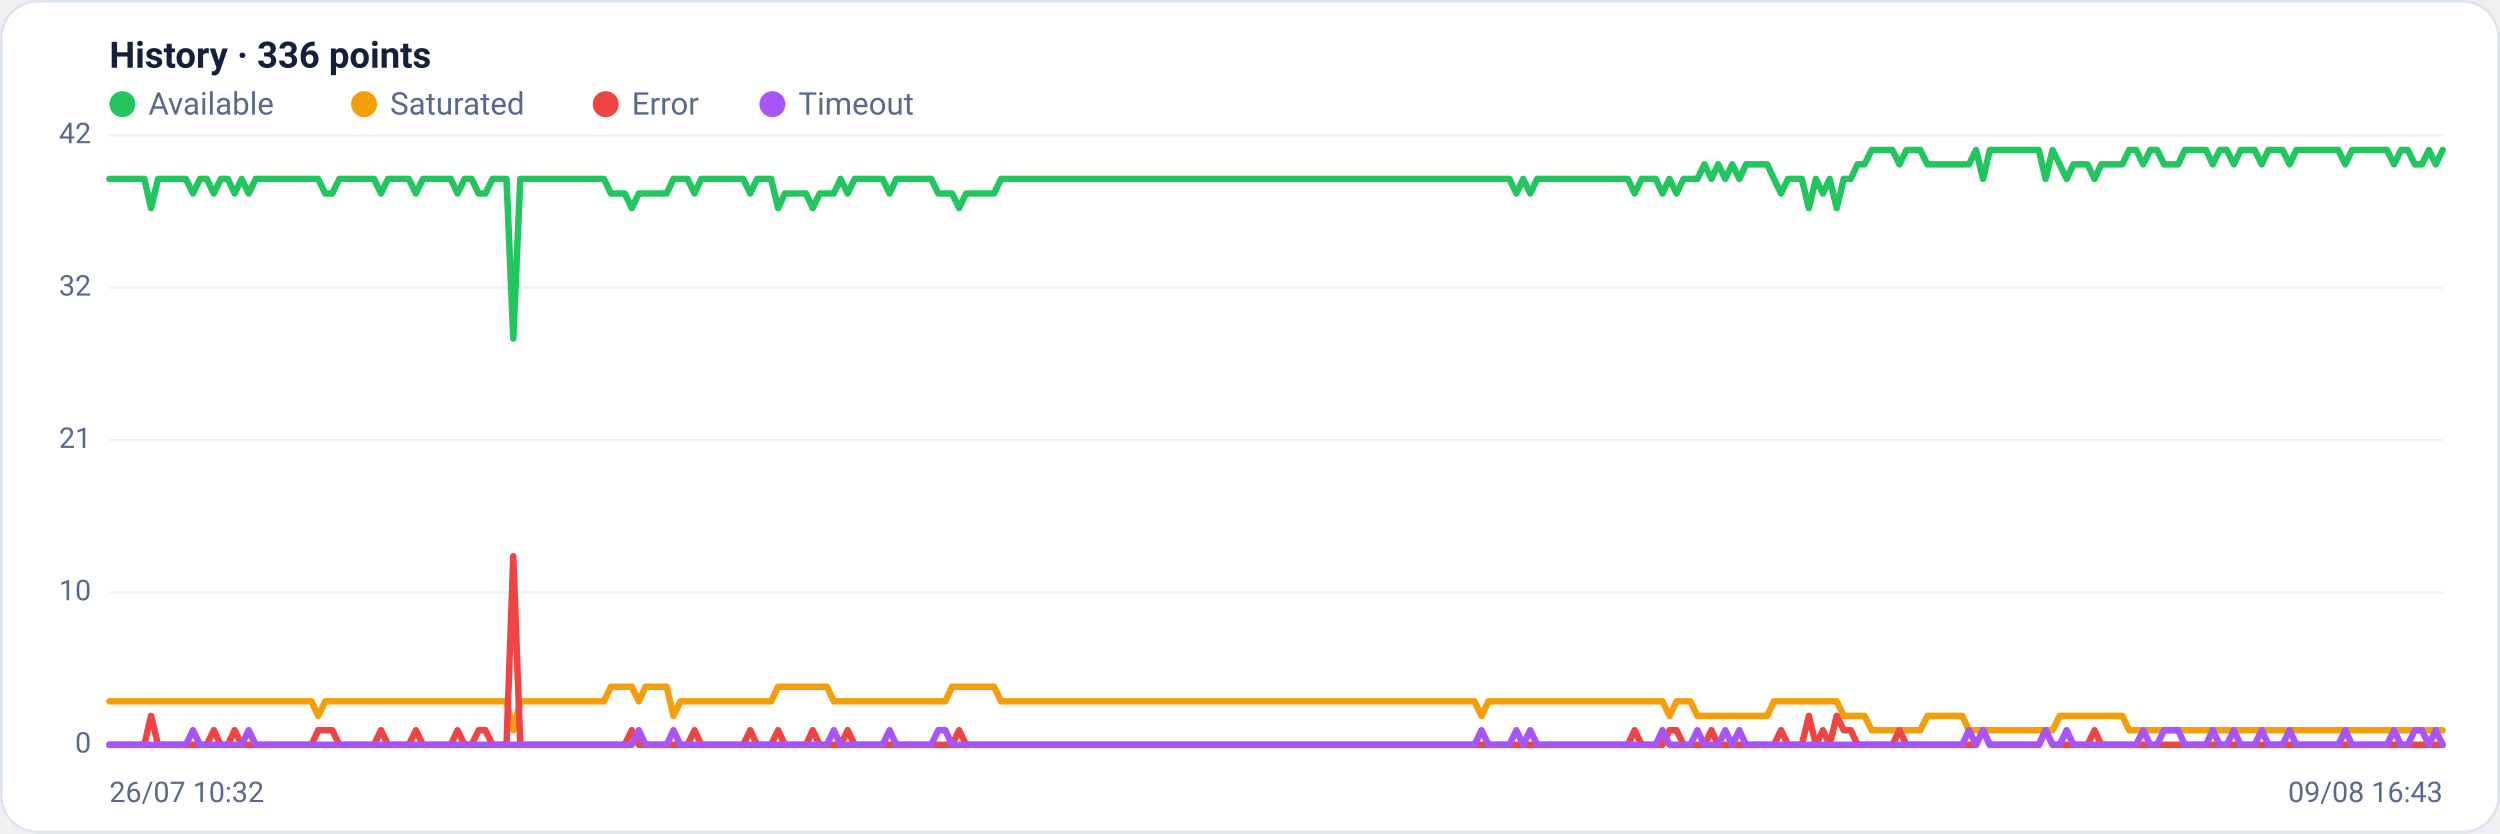
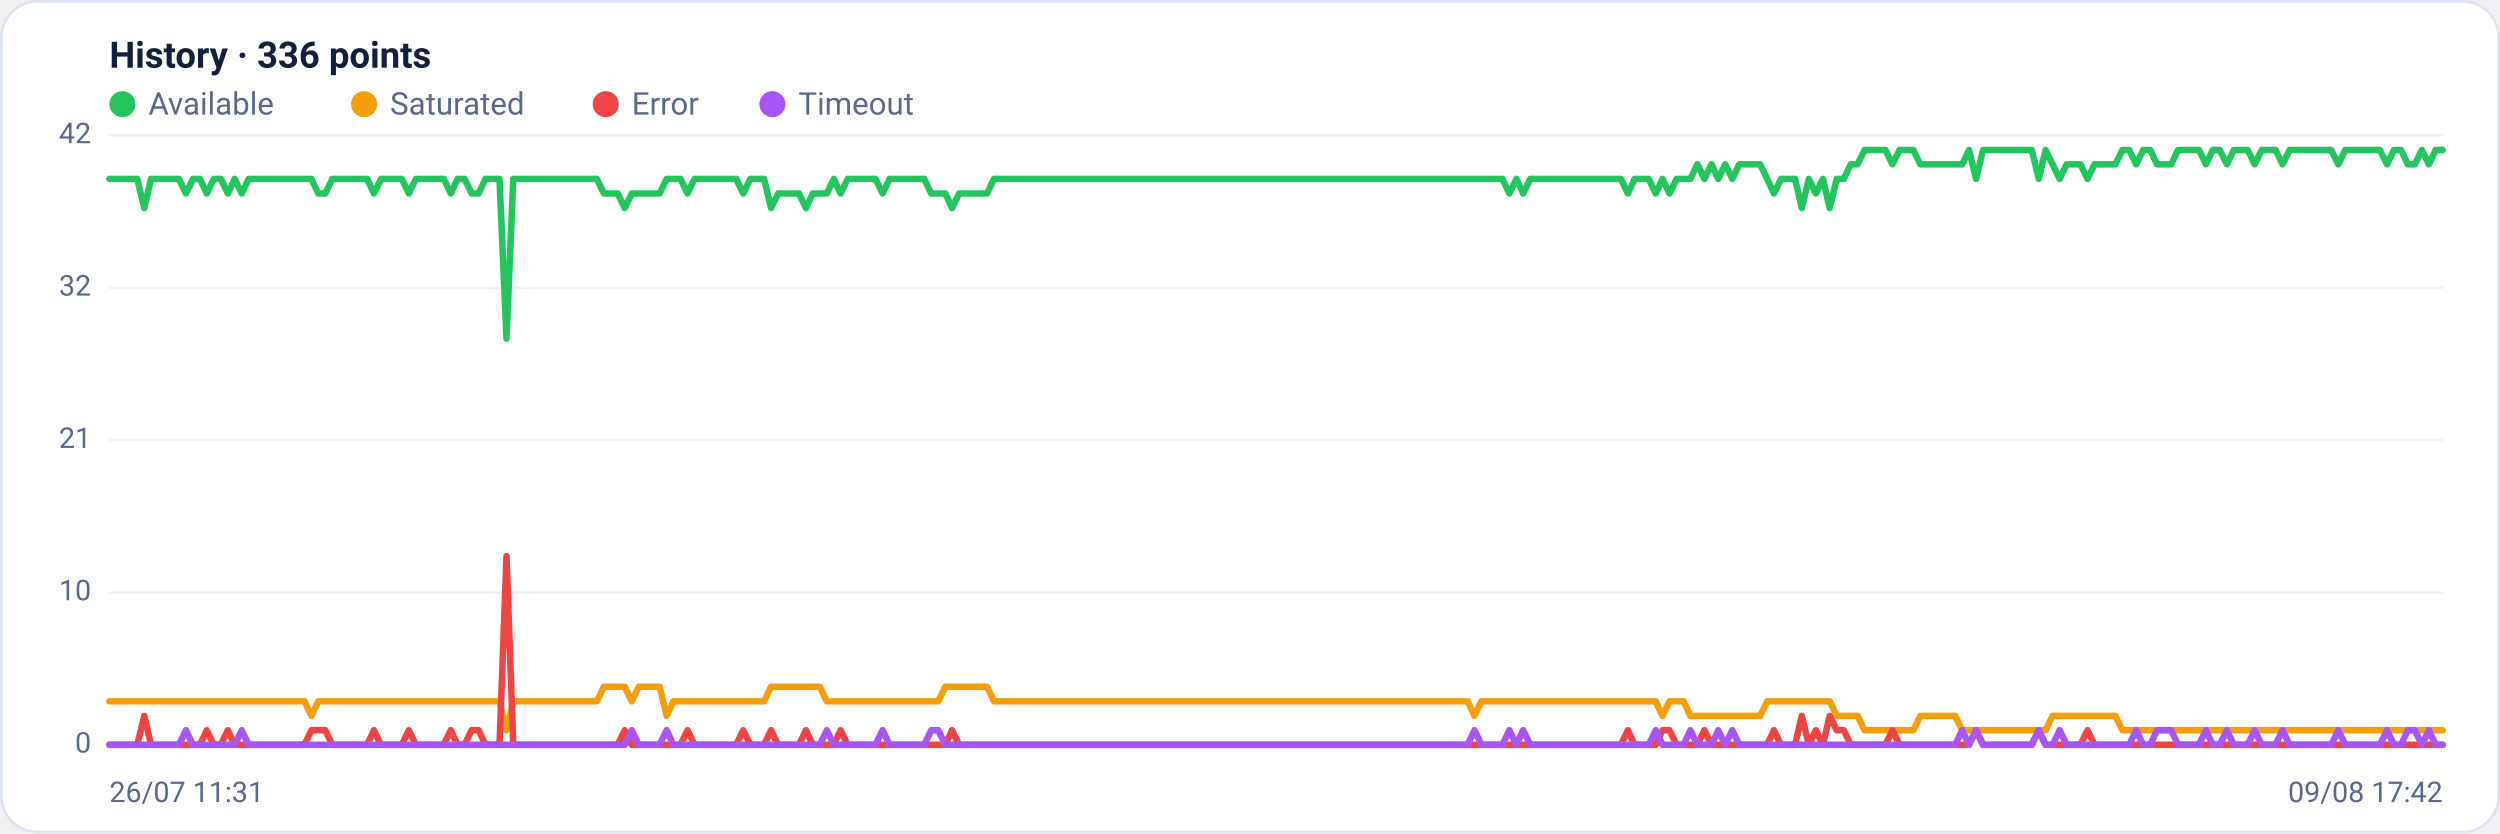
<svg xmlns="http://www.w3.org/2000/svg" viewBox="0 0 960 320" width="960" height="320" font-family="Segoe UI, system-ui, -apple-system, Roboto, Helvetica, Arial, sans-serif" role="img" aria-label="Availability history per region">
  <rect x="0.5" y="0.5" width="959" height="319" rx="14" fill="#ffffff" stroke="#dce3f1" />
  <text x="42" y="26" font-size="14" font-weight="600" fill="#14203a">History · 336 points</text>
  <circle cx="47" cy="40" r="5" fill="#22c55e" />
  <text x="57" y="44" font-size="12" fill="#5a688a">Available</text>
  <circle cx="139.8" cy="40" r="5" fill="#f59e0b" />
  <text x="149.8" y="44" font-size="12" fill="#5a688a">Saturated</text>
  <circle cx="232.6" cy="40" r="5" fill="#ef4444" />
  <text x="242.6" y="44" font-size="12" fill="#5a688a">Error</text>
  <circle cx="296.6" cy="40" r="5" fill="#a855f7" />
  <text x="306.6" y="44" font-size="12" fill="#5a688a">Timeout</text>
  <line x1="42" y1="286.0" x2="938" y2="286.0" stroke="#eef2f7" stroke-width="1" />
  <text x="35" y="289.0" text-anchor="end" font-size="11" fill="#5a688a">0</text>
  <line x1="42" y1="227.5" x2="938" y2="227.5" stroke="#eef2f7" stroke-width="1" />
  <text x="35" y="230.5" text-anchor="end" font-size="11" fill="#5a688a">10</text>
  <line x1="42" y1="169.0" x2="938" y2="169.0" stroke="#eef2f7" stroke-width="1" />
  <text x="35" y="172.0" text-anchor="end" font-size="11" fill="#5a688a">21</text>
  <line x1="42" y1="110.5" x2="938" y2="110.5" stroke="#eef2f7" stroke-width="1" />
  <text x="35" y="113.5" text-anchor="end" font-size="11" fill="#5a688a">32</text>
  <line x1="42" y1="52.0" x2="938" y2="52.0" stroke="#eef2f7" stroke-width="1" />
  <text x="35" y="55.0" text-anchor="end" font-size="11" fill="#5a688a">42</text>
-   <polyline fill="none" stroke="#22c55e" stroke-width="2.5" stroke-linejoin="round" stroke-linecap="round" points="42.0,68.7 44.7,68.7 47.3,68.7 50.0,68.7 52.7,68.7 55.4,68.7 58.0,79.9 60.7,68.7 63.4,68.7 66.1,68.7 68.7,68.7 71.4,68.7 74.1,74.3 76.8,68.7 79.4,68.7 82.1,74.3 84.8,68.7 87.5,68.7 90.1,74.3 92.8,68.7 95.5,74.3 98.2,68.7 100.8,68.7 103.5,68.7 106.2,68.7 108.9,68.7 111.5,68.7 114.2,68.7 116.9,68.7 119.6,68.7 122.2,68.7 124.9,74.3 127.6,74.3 130.3,68.7 132.9,68.7 135.6,68.7 138.3,68.7 141.0,68.7 143.6,68.7 146.3,74.3 149.0,68.7 151.7,68.7 154.3,68.7 157.0,68.7 159.7,74.3 162.4,68.7 165.0,68.7 167.7,68.7 170.4,68.7 173.1,68.7 175.7,74.3 178.4,68.7 181.1,68.7 183.8,74.3 186.4,74.3 189.1,68.7 191.8,68.7 194.5,68.7 197.1,130.0 199.8,68.7 202.5,68.7 205.2,68.7 207.8,68.7 210.5,68.7 213.2,68.7 215.9,68.7 218.5,68.7 221.2,68.7 223.9,68.7 226.5,68.7 229.2,68.7 231.9,68.7 234.6,74.3 237.2,74.3 239.9,74.3 242.6,79.9 245.3,74.3 247.9,74.3 250.6,74.3 253.3,74.3 256.0,74.3 258.6,68.7 261.3,68.7 264.0,68.7 266.7,74.3 269.3,68.7 272.0,68.7 274.7,68.7 277.4,68.7 280.0,68.7 282.7,68.7 285.4,68.7 288.1,74.3 290.7,68.7 293.4,68.7 296.1,68.7 298.8,79.9 301.4,74.3 304.1,74.3 306.8,74.3 309.5,74.3 312.1,79.9 314.8,74.3 317.5,74.3 320.2,74.3 322.8,68.7 325.5,74.3 328.2,68.7 330.9,68.7 333.5,68.7 336.2,68.7 338.9,68.7 341.6,74.3 344.2,68.7 346.9,68.7 349.6,68.7 352.3,68.7 354.9,68.7 357.6,68.7 360.3,74.3 363.0,74.3 365.6,74.3 368.3,79.9 371.0,74.3 373.7,74.3 376.3,74.3 379.0,74.3 381.7,74.3 384.4,68.7 387.0,68.7 389.7,68.7 392.4,68.7 395.1,68.7 397.7,68.7 400.4,68.7 403.1,68.7 405.7,68.7 408.4,68.7 411.1,68.7 413.8,68.7 416.4,68.7 419.1,68.7 421.8,68.7 424.5,68.7 427.1,68.7 429.8,68.7 432.5,68.7 435.2,68.7 437.8,68.7 440.5,68.7 443.2,68.7 445.9,68.7 448.5,68.7 451.2,68.7 453.9,68.7 456.6,68.7 459.2,68.7 461.9,68.7 464.6,68.7 467.3,68.7 469.9,68.7 472.6,68.7 475.3,68.7 478.0,68.7 480.6,68.7 483.3,68.7 486.0,68.7 488.7,68.7 491.3,68.7 494.0,68.7 496.7,68.7 499.4,68.7 502.0,68.7 504.7,68.7 507.4,68.7 510.1,68.7 512.7,68.7 515.4,68.7 518.1,68.7 520.8,68.7 523.4,68.7 526.1,68.7 528.8,68.7 531.5,68.7 534.1,68.7 536.8,68.7 539.5,68.7 542.2,68.7 544.8,68.7 547.5,68.7 550.2,68.7 552.9,68.7 555.5,68.7 558.2,68.7 560.9,68.7 563.6,68.7 566.2,68.7 568.9,68.7 571.6,68.7 574.3,68.7 576.9,68.7 579.6,68.7 582.3,74.3 584.9,68.7 587.6,74.3 590.3,68.7 593.0,68.7 595.6,68.7 598.3,68.7 601.0,68.7 603.7,68.7 606.3,68.7 609.0,68.7 611.7,68.7 614.4,68.7 617.0,68.7 619.7,68.7 622.4,68.7 625.1,68.7 627.7,74.3 630.4,68.7 633.1,68.7 635.8,68.7 638.4,74.3 641.1,68.7 643.8,74.3 646.5,68.7 649.1,68.7 651.8,68.7 654.5,63.1 657.2,68.7 659.8,63.1 662.5,68.7 665.2,63.1 667.9,68.7 670.5,63.1 673.2,63.1 675.9,63.1 678.6,63.1 681.2,68.7 683.9,74.3 686.6,68.7 689.3,68.7 691.9,68.7 694.6,79.9 697.3,68.7 700.0,74.3 702.6,68.7 705.3,79.9 708.0,68.7 710.7,68.7 713.3,63.1 716.0,63.1 718.7,57.6 721.4,57.6 724.0,57.6 726.7,57.6 729.4,63.1 732.1,57.6 734.7,57.6 737.4,57.6 740.1,63.1 742.8,63.1 745.4,63.1 748.1,63.1 750.8,63.1 753.5,63.1 756.1,63.1 758.8,57.6 761.5,68.7 764.1,57.6 766.8,57.6 769.5,57.6 772.2,57.6 774.8,57.6 777.5,57.6 780.2,57.6 782.9,57.6 785.5,68.7 788.2,57.6 790.9,63.1 793.6,68.7 796.2,63.1 798.9,63.1 801.6,63.1 804.3,68.7 806.9,63.1 809.6,63.1 812.3,63.1 815.0,63.1 817.6,57.6 820.3,57.6 823.0,63.1 825.7,57.6 828.3,57.6 831.0,63.1 833.7,63.1 836.4,63.1 839.0,57.6 841.7,57.6 844.4,57.6 847.1,57.6 849.7,63.1 852.4,57.6 855.1,57.6 857.8,63.1 860.4,57.6 863.1,57.6 865.8,57.6 868.5,63.1 871.1,57.6 873.8,57.6 876.5,57.6 879.2,63.1 881.8,57.6 884.5,57.6 887.2,57.6 889.9,57.6 892.5,57.6 895.2,57.6 897.9,57.6 900.6,63.1 903.2,57.6 905.9,57.6 908.6,57.6 911.3,57.6 913.9,57.6 916.6,57.6 919.3,63.1 922.0,57.6 924.6,57.6 927.3,63.1 930.0,63.1 932.7,57.6 935.3,63.1 938.0,57.6" />
-   <polyline fill="none" stroke="#f59e0b" stroke-width="2.5" stroke-linejoin="round" stroke-linecap="round" points="42.0,269.3 44.7,269.3 47.3,269.3 50.0,269.3 52.7,269.3 55.4,269.3 58.0,269.3 60.7,269.3 63.4,269.3 66.1,269.3 68.7,269.3 71.4,269.3 74.1,269.3 76.8,269.3 79.4,269.3 82.1,269.3 84.8,269.3 87.5,269.3 90.1,269.3 92.8,269.3 95.5,269.3 98.2,269.3 100.8,269.3 103.5,269.3 106.2,269.3 108.9,269.3 111.5,269.3 114.2,269.3 116.9,269.3 119.6,269.3 122.2,274.9 124.9,269.3 127.6,269.3 130.3,269.3 132.9,269.3 135.6,269.3 138.3,269.3 141.0,269.3 143.6,269.3 146.3,269.3 149.0,269.3 151.7,269.3 154.3,269.3 157.0,269.3 159.7,269.3 162.4,269.3 165.0,269.3 167.7,269.3 170.4,269.3 173.1,269.3 175.7,269.3 178.4,269.3 181.1,269.3 183.8,269.3 186.4,269.3 189.1,269.3 191.8,269.3 194.5,269.3 197.1,280.4 199.8,269.3 202.5,269.3 205.2,269.3 207.8,269.3 210.5,269.3 213.2,269.3 215.9,269.3 218.5,269.3 221.2,269.3 223.9,269.3 226.5,269.3 229.2,269.3 231.9,269.3 234.6,263.7 237.2,263.7 239.9,263.7 242.6,263.7 245.3,269.3 247.9,263.7 250.6,263.7 253.3,263.7 256.0,263.7 258.6,274.9 261.3,269.3 264.0,269.3 266.7,269.3 269.3,269.3 272.0,269.3 274.7,269.3 277.4,269.3 280.0,269.3 282.7,269.3 285.4,269.3 288.1,269.3 290.7,269.3 293.4,269.3 296.1,269.3 298.8,263.7 301.4,263.7 304.1,263.7 306.8,263.7 309.5,263.7 312.1,263.7 314.8,263.7 317.5,263.7 320.2,269.3 322.8,269.3 325.5,269.3 328.2,269.3 330.9,269.3 333.5,269.3 336.2,269.3 338.9,269.3 341.6,269.3 344.2,269.3 346.9,269.3 349.6,269.3 352.3,269.3 354.9,269.3 357.6,269.3 360.3,269.3 363.0,269.3 365.6,263.7 368.3,263.7 371.0,263.7 373.7,263.7 376.3,263.7 379.0,263.7 381.7,263.7 384.4,269.3 387.0,269.3 389.7,269.3 392.4,269.3 395.1,269.3 397.7,269.3 400.4,269.3 403.1,269.3 405.7,269.3 408.4,269.3 411.1,269.3 413.8,269.3 416.4,269.3 419.1,269.3 421.8,269.3 424.5,269.3 427.1,269.3 429.8,269.3 432.5,269.3 435.2,269.3 437.8,269.3 440.5,269.3 443.2,269.3 445.9,269.3 448.5,269.3 451.2,269.3 453.9,269.3 456.6,269.3 459.2,269.3 461.9,269.3 464.6,269.3 467.3,269.3 469.9,269.3 472.6,269.3 475.3,269.3 478.0,269.3 480.6,269.3 483.3,269.3 486.0,269.3 488.7,269.3 491.3,269.3 494.0,269.3 496.7,269.3 499.4,269.3 502.0,269.3 504.7,269.3 507.4,269.3 510.1,269.3 512.7,269.3 515.4,269.3 518.1,269.3 520.8,269.3 523.4,269.3 526.1,269.3 528.8,269.3 531.5,269.3 534.1,269.3 536.8,269.3 539.5,269.3 542.2,269.3 544.8,269.3 547.5,269.3 550.2,269.3 552.9,269.3 555.5,269.3 558.2,269.3 560.9,269.3 563.6,269.3 566.2,269.3 568.9,274.9 571.6,269.3 574.3,269.3 576.9,269.3 579.6,269.3 582.3,269.3 584.9,269.3 587.6,269.3 590.3,269.3 593.0,269.3 595.6,269.3 598.3,269.3 601.0,269.3 603.7,269.3 606.3,269.3 609.0,269.3 611.7,269.3 614.4,269.3 617.0,269.3 619.7,269.3 622.4,269.3 625.1,269.3 627.7,269.3 630.4,269.3 633.1,269.3 635.8,269.3 638.4,269.3 641.1,274.9 643.8,269.3 646.5,269.3 649.1,269.3 651.8,274.9 654.5,274.9 657.2,274.9 659.8,274.9 662.5,274.9 665.2,274.9 667.9,274.9 670.5,274.9 673.2,274.9 675.9,274.9 678.6,274.9 681.2,269.3 683.9,269.3 686.6,269.3 689.3,269.3 691.9,269.3 694.6,269.3 697.3,269.3 700.0,269.3 702.6,269.3 705.3,269.3 708.0,274.9 710.7,274.9 713.3,274.9 716.0,274.9 718.7,280.4 721.4,280.4 724.0,280.4 726.7,280.4 729.4,280.4 732.1,280.4 734.7,280.4 737.4,280.4 740.1,274.9 742.8,274.9 745.4,274.9 748.1,274.9 750.8,274.9 753.5,274.9 756.1,280.4 758.8,280.4 761.5,280.4 764.1,280.4 766.8,280.4 769.5,280.4 772.2,280.4 774.8,280.4 777.5,280.4 780.2,280.4 782.9,280.4 785.5,280.4 788.2,280.4 790.9,274.9 793.6,274.9 796.2,274.9 798.9,274.9 801.6,274.9 804.3,274.9 806.9,274.9 809.6,274.9 812.3,274.9 815.0,274.9 817.6,280.4 820.3,280.4 823.0,280.4 825.7,280.4 828.3,280.4 831.0,280.4 833.7,280.4 836.4,280.4 839.0,280.4 841.7,280.4 844.4,280.4 847.1,280.4 849.7,280.4 852.4,280.4 855.1,280.4 857.8,280.4 860.4,280.4 863.1,280.4 865.8,280.4 868.5,280.4 871.1,280.4 873.8,280.4 876.5,280.4 879.2,280.4 881.8,280.4 884.5,280.4 887.2,280.4 889.9,280.4 892.5,280.4 895.2,280.4 897.9,280.4 900.6,280.4 903.2,280.4 905.9,280.4 908.6,280.4 911.3,280.4 913.9,280.4 916.6,280.4 919.3,280.4 922.0,280.4 924.6,280.4 927.3,280.4 930.0,280.4 932.7,280.4 935.3,280.4 938.0,280.4" />
-   <polyline fill="none" stroke="#ef4444" stroke-width="2.5" stroke-linejoin="round" stroke-linecap="round" points="42.0,286.0 44.7,286.0 47.3,286.0 50.0,286.0 52.7,286.0 55.4,286.0 58.0,274.9 60.7,286.0 63.4,286.0 66.1,286.0 68.7,286.0 71.4,286.0 74.1,286.0 76.8,286.0 79.4,286.0 82.1,280.4 84.8,286.0 87.5,286.0 90.1,280.4 92.8,286.0 95.5,286.0 98.2,286.0 100.8,286.0 103.5,286.0 106.2,286.0 108.9,286.0 111.5,286.0 114.2,286.0 116.9,286.0 119.6,286.0 122.2,280.4 124.9,280.4 127.6,280.4 130.3,286.0 132.9,286.0 135.6,286.0 138.3,286.0 141.0,286.0 143.6,286.0 146.3,280.4 149.0,286.0 151.7,286.0 154.3,286.0 157.0,286.0 159.7,280.4 162.4,286.0 165.0,286.0 167.7,286.0 170.4,286.0 173.1,286.0 175.7,280.4 178.4,286.0 181.1,286.0 183.8,280.4 186.4,280.4 189.1,286.0 191.8,286.0 194.5,286.0 197.1,213.6 199.8,286.0 202.5,286.0 205.2,286.0 207.8,286.0 210.5,286.0 213.2,286.0 215.9,286.0 218.5,286.0 221.2,286.0 223.9,286.0 226.5,286.0 229.2,286.0 231.9,286.0 234.6,286.0 237.2,286.0 239.9,286.0 242.6,280.4 245.3,286.0 247.9,286.0 250.6,286.0 253.3,286.0 256.0,286.0 258.6,286.0 261.3,286.0 264.0,286.0 266.7,280.4 269.3,286.0 272.0,286.0 274.7,286.0 277.4,286.0 280.0,286.0 282.7,286.0 285.4,286.0 288.1,280.4 290.7,286.0 293.4,286.0 296.1,286.0 298.8,280.4 301.4,286.0 304.1,286.0 306.8,286.0 309.5,286.0 312.1,280.4 314.8,286.0 317.5,286.0 320.2,286.0 322.8,286.0 325.5,280.4 328.2,286.0 330.9,286.0 333.5,286.0 336.2,286.0 338.9,286.0 341.6,286.0 344.2,286.0 346.9,286.0 349.6,286.0 352.3,286.0 354.9,286.0 357.6,286.0 360.3,286.0 363.0,286.0 365.6,286.0 368.3,280.4 371.0,286.0 373.7,286.0 376.3,286.0 379.0,286.0 381.7,286.0 384.4,286.0 387.0,286.0 389.7,286.0 392.4,286.0 395.1,286.0 397.7,286.0 400.4,286.0 403.1,286.0 405.7,286.0 408.4,286.0 411.1,286.0 413.8,286.0 416.4,286.0 419.1,286.0 421.8,286.0 424.5,286.0 427.1,286.0 429.8,286.0 432.5,286.0 435.2,286.0 437.8,286.0 440.5,286.0 443.2,286.0 445.9,286.0 448.5,286.0 451.2,286.0 453.9,286.0 456.6,286.0 459.2,286.0 461.9,286.0 464.6,286.0 467.3,286.0 469.9,286.0 472.6,286.0 475.3,286.0 478.0,286.0 480.6,286.0 483.3,286.0 486.0,286.0 488.7,286.0 491.3,286.0 494.0,286.0 496.7,286.0 499.4,286.0 502.0,286.0 504.7,286.0 507.4,286.0 510.1,286.0 512.7,286.0 515.4,286.0 518.1,286.0 520.8,286.0 523.4,286.0 526.1,286.0 528.8,286.0 531.5,286.0 534.1,286.0 536.8,286.0 539.5,286.0 542.2,286.0 544.8,286.0 547.5,286.0 550.2,286.0 552.9,286.0 555.5,286.0 558.2,286.0 560.9,286.0 563.6,286.0 566.2,286.0 568.9,286.0 571.6,286.0 574.3,286.0 576.9,286.0 579.6,286.0 582.3,286.0 584.9,286.0 587.6,286.0 590.3,286.0 593.0,286.0 595.6,286.0 598.3,286.0 601.0,286.0 603.7,286.0 606.3,286.0 609.0,286.0 611.7,286.0 614.4,286.0 617.0,286.0 619.7,286.0 622.4,286.0 625.1,286.0 627.7,280.4 630.4,286.0 633.1,286.0 635.8,286.0 638.4,286.0 641.1,280.4 643.8,280.4 646.5,286.0 649.1,286.0 651.8,286.0 654.5,286.0 657.2,280.4 659.8,286.0 662.5,286.0 665.2,286.0 667.9,286.0 670.5,286.0 673.2,286.0 675.9,286.0 678.6,286.0 681.2,286.0 683.9,280.4 686.6,286.0 689.3,286.0 691.9,286.0 694.6,274.9 697.3,286.0 700.0,280.4 702.6,286.0 705.3,274.9 708.0,280.4 710.7,280.4 713.3,286.0 716.0,286.0 718.7,286.0 721.4,286.0 724.0,286.0 726.7,286.0 729.4,280.4 732.1,286.0 734.7,286.0 737.4,286.0 740.1,286.0 742.8,286.0 745.4,286.0 748.1,286.0 750.8,286.0 753.5,286.0 756.1,286.0 758.8,286.0 761.5,280.4 764.1,286.0 766.8,286.0 769.5,286.0 772.2,286.0 774.8,286.0 777.5,286.0 780.2,286.0 782.9,286.0 785.5,280.4 788.2,286.0 790.9,286.0 793.6,286.0 796.2,286.0 798.9,286.0 801.6,286.0 804.3,280.4 806.9,286.0 809.6,286.0 812.3,286.0 815.0,286.0 817.6,286.0 820.3,286.0 823.0,286.0 825.7,286.0 828.3,286.0 831.0,286.0 833.7,286.0 836.4,286.0 839.0,286.0 841.7,286.0 844.4,286.0 847.1,286.0 849.7,286.0 852.4,286.0 855.1,286.0 857.8,286.0 860.4,286.0 863.1,286.0 865.8,286.0 868.5,286.0 871.1,286.0 873.8,286.0 876.5,286.0 879.2,286.0 881.8,286.0 884.5,286.0 887.2,286.0 889.9,286.0 892.5,286.0 895.2,286.0 897.9,286.0 900.6,286.0 903.2,286.0 905.9,286.0 908.6,286.0 911.3,286.0 913.9,286.0 916.6,286.0 919.3,286.0 922.0,286.0 924.6,286.0 927.3,286.0 930.0,286.0 932.7,286.0 935.3,286.0 938.0,286.0" />
-   <polyline fill="none" stroke="#a855f7" stroke-width="2.5" stroke-linejoin="round" stroke-linecap="round" points="42.0,286.0 44.7,286.0 47.3,286.0 50.0,286.0 52.7,286.0 55.4,286.0 58.0,286.0 60.7,286.0 63.4,286.0 66.1,286.0 68.7,286.0 71.4,286.0 74.1,280.4 76.8,286.0 79.4,286.0 82.1,286.0 84.8,286.0 87.5,286.0 90.1,286.0 92.8,286.0 95.5,280.4 98.2,286.0 100.8,286.0 103.5,286.0 106.2,286.0 108.9,286.0 111.5,286.0 114.2,286.0 116.9,286.0 119.6,286.0 122.2,286.0 124.9,286.0 127.6,286.0 130.3,286.0 132.9,286.0 135.6,286.0 138.3,286.0 141.0,286.0 143.6,286.0 146.3,286.0 149.0,286.0 151.7,286.0 154.3,286.0 157.0,286.0 159.7,286.0 162.4,286.0 165.0,286.0 167.7,286.0 170.4,286.0 173.1,286.0 175.7,286.0 178.4,286.0 181.1,286.0 183.8,286.0 186.4,286.0 189.1,286.0 191.8,286.0 194.5,286.0 197.1,286.0 199.8,286.0 202.5,286.0 205.2,286.0 207.8,286.0 210.5,286.0 213.2,286.0 215.9,286.0 218.5,286.0 221.2,286.0 223.9,286.0 226.5,286.0 229.2,286.0 231.9,286.0 234.6,286.0 237.2,286.0 239.9,286.0 242.6,286.0 245.3,280.4 247.9,286.0 250.6,286.0 253.3,286.0 256.0,286.0 258.6,280.4 261.3,286.0 264.0,286.0 266.7,286.0 269.3,286.0 272.0,286.0 274.7,286.0 277.4,286.0 280.0,286.0 282.7,286.0 285.4,286.0 288.1,286.0 290.7,286.0 293.4,286.0 296.1,286.0 298.8,286.0 301.4,286.0 304.1,286.0 306.8,286.0 309.5,286.0 312.1,286.0 314.8,286.0 317.5,286.0 320.2,280.4 322.8,286.0 325.5,286.0 328.2,286.0 330.9,286.0 333.5,286.0 336.2,286.0 338.9,286.0 341.6,280.4 344.2,286.0 346.9,286.0 349.6,286.0 352.3,286.0 354.9,286.0 357.6,286.0 360.3,280.4 363.0,280.4 365.6,286.0 368.3,286.0 371.0,286.0 373.7,286.0 376.3,286.0 379.0,286.0 381.7,286.0 384.4,286.0 387.0,286.0 389.7,286.0 392.4,286.0 395.1,286.0 397.7,286.0 400.4,286.0 403.1,286.0 405.7,286.0 408.4,286.0 411.1,286.0 413.8,286.0 416.4,286.0 419.1,286.0 421.8,286.0 424.5,286.0 427.1,286.0 429.8,286.0 432.5,286.0 435.2,286.0 437.8,286.0 440.5,286.0 443.2,286.0 445.9,286.0 448.5,286.0 451.2,286.0 453.9,286.0 456.6,286.0 459.2,286.0 461.9,286.0 464.6,286.0 467.3,286.0 469.9,286.0 472.6,286.0 475.3,286.0 478.0,286.0 480.6,286.0 483.3,286.0 486.0,286.0 488.7,286.0 491.3,286.0 494.0,286.0 496.7,286.0 499.4,286.0 502.0,286.0 504.7,286.0 507.4,286.0 510.1,286.0 512.7,286.0 515.4,286.0 518.1,286.0 520.8,286.0 523.4,286.0 526.1,286.0 528.8,286.0 531.5,286.0 534.1,286.0 536.8,286.0 539.5,286.0 542.2,286.0 544.8,286.0 547.5,286.0 550.2,286.0 552.9,286.0 555.5,286.0 558.2,286.0 560.9,286.0 563.6,286.0 566.2,286.0 568.9,280.4 571.6,286.0 574.3,286.0 576.9,286.0 579.6,286.0 582.3,280.4 584.9,286.0 587.6,280.4 590.3,286.0 593.0,286.0 595.6,286.0 598.3,286.0 601.0,286.0 603.7,286.0 606.3,286.0 609.0,286.0 611.7,286.0 614.4,286.0 617.0,286.0 619.7,286.0 622.4,286.0 625.1,286.0 627.7,286.0 630.4,286.0 633.1,286.0 635.8,286.0 638.4,280.4 641.1,286.0 643.8,286.0 646.5,286.0 649.1,286.0 651.8,280.4 654.5,286.0 657.2,286.0 659.8,286.0 662.5,280.4 665.2,286.0 667.9,280.4 670.5,286.0 673.2,286.0 675.9,286.0 678.6,286.0 681.2,286.0 683.9,286.0 686.6,286.0 689.3,286.0 691.9,286.0 694.6,286.0 697.3,286.0 700.0,286.0 702.6,286.0 705.3,286.0 708.0,286.0 710.7,286.0 713.3,286.0 716.0,286.0 718.7,286.0 721.4,286.0 724.0,286.0 726.7,286.0 729.4,286.0 732.1,286.0 734.7,286.0 737.4,286.0 740.1,286.0 742.8,286.0 745.4,286.0 748.1,286.0 750.8,286.0 753.5,286.0 756.1,280.4 758.8,286.0 761.5,280.4 764.1,286.0 766.8,286.0 769.5,286.0 772.2,286.0 774.8,286.0 777.5,286.0 780.2,286.0 782.9,286.0 785.5,280.4 788.2,286.0 790.9,286.0 793.6,280.4 796.2,286.0 798.9,286.0 801.6,286.0 804.3,286.0 806.9,286.0 809.6,286.0 812.3,286.0 815.0,286.0 817.6,286.0 820.3,286.0 823.0,280.4 825.7,286.0 828.3,286.0 831.0,280.4 833.7,280.4 836.4,280.4 839.0,286.0 841.7,286.0 844.4,286.0 847.1,286.0 849.7,280.4 852.4,286.0 855.1,286.0 857.8,280.4 860.4,286.0 863.1,286.0 865.8,286.0 868.5,280.4 871.1,286.0 873.8,286.0 876.5,286.0 879.2,280.4 881.8,286.0 884.5,286.0 887.2,286.0 889.9,286.0 892.5,286.0 895.2,286.0 897.9,286.0 900.6,280.4 903.2,286.0 905.9,286.0 908.6,286.0 911.3,286.0 913.9,286.0 916.6,286.0 919.3,280.4 922.0,286.0 924.6,286.0 927.3,280.4 930.0,280.4 932.7,286.0 935.3,280.4 938.0,286.0" />
-   <text x="42" y="308" font-size="11" fill="#5a688a">26/07 10:32</text>
-   <text x="938" y="308" text-anchor="end" font-size="11" fill="#5a688a">09/08 16:43</text>
+   <polyline fill="none" stroke="#22c55e" stroke-width="2.5" stroke-linejoin="round" stroke-linecap="round" points="42.0,68.7 44.7,68.7 47.3,68.7 50.0,68.7 52.7,68.7 55.4,79.9 58.0,68.7 60.7,68.7 63.4,68.7 66.1,68.7 68.7,68.7 71.4,74.3 74.1,68.7 76.8,68.7 79.4,74.3 82.1,68.7 84.8,68.7 87.5,74.3 90.1,68.7 92.8,74.3 95.5,68.7 98.2,68.7 100.8,68.7 103.5,68.7 106.2,68.7 108.9,68.7 111.5,68.7 114.2,68.7 116.9,68.7 119.6,68.7 122.2,74.3 124.9,74.3 127.6,68.7 130.3,68.7 132.9,68.7 135.6,68.7 138.3,68.7 141.0,68.7 143.6,74.3 146.3,68.7 149.0,68.7 151.7,68.7 154.3,68.7 157.0,74.3 159.7,68.7 162.4,68.7 165.0,68.7 167.7,68.7 170.4,68.7 173.1,74.3 175.7,68.7 178.4,68.7 181.1,74.3 183.8,74.3 186.4,68.7 189.1,68.7 191.8,68.7 194.5,130.0 197.1,68.7 199.8,68.7 202.5,68.7 205.2,68.7 207.8,68.7 210.5,68.7 213.2,68.7 215.9,68.7 218.5,68.7 221.2,68.7 223.9,68.7 226.5,68.7 229.2,68.7 231.9,74.3 234.6,74.3 237.2,74.3 239.9,79.9 242.6,74.3 245.3,74.3 247.9,74.3 250.6,74.3 253.3,74.3 256.0,68.7 258.6,68.7 261.3,68.7 264.0,74.3 266.7,68.7 269.3,68.7 272.0,68.7 274.7,68.7 277.4,68.7 280.0,68.7 282.7,68.7 285.4,74.3 288.1,68.7 290.7,68.7 293.4,68.7 296.1,79.9 298.8,74.3 301.4,74.3 304.1,74.3 306.8,74.3 309.5,79.9 312.1,74.3 314.8,74.3 317.5,74.3 320.2,68.7 322.8,74.3 325.5,68.7 328.2,68.7 330.9,68.7 333.5,68.7 336.2,68.7 338.9,74.3 341.6,68.7 344.2,68.7 346.9,68.7 349.6,68.7 352.3,68.7 354.9,68.7 357.6,74.3 360.3,74.3 363.0,74.3 365.6,79.9 368.3,74.3 371.0,74.3 373.7,74.3 376.3,74.3 379.0,74.3 381.7,68.7 384.4,68.7 387.0,68.7 389.7,68.7 392.4,68.7 395.1,68.7 397.7,68.7 400.4,68.7 403.1,68.7 405.7,68.7 408.4,68.7 411.1,68.7 413.8,68.7 416.4,68.7 419.1,68.7 421.8,68.7 424.5,68.7 427.1,68.7 429.8,68.7 432.5,68.7 435.2,68.7 437.8,68.7 440.5,68.7 443.2,68.7 445.9,68.7 448.5,68.7 451.2,68.7 453.9,68.7 456.6,68.7 459.2,68.7 461.9,68.7 464.6,68.7 467.3,68.7 469.9,68.7 472.6,68.7 475.3,68.7 478.0,68.7 480.6,68.7 483.3,68.7 486.0,68.7 488.7,68.7 491.3,68.7 494.0,68.7 496.7,68.7 499.4,68.7 502.0,68.7 504.7,68.7 507.4,68.7 510.1,68.7 512.7,68.7 515.4,68.7 518.1,68.7 520.8,68.7 523.4,68.7 526.1,68.7 528.8,68.7 531.5,68.7 534.1,68.7 536.8,68.7 539.5,68.7 542.2,68.7 544.8,68.7 547.5,68.7 550.2,68.7 552.9,68.7 555.5,68.7 558.2,68.7 560.9,68.7 563.6,68.7 566.2,68.7 568.9,68.7 571.6,68.7 574.3,68.7 576.9,68.7 579.6,74.3 582.3,68.7 584.9,74.3 587.6,68.7 590.3,68.7 593.0,68.7 595.6,68.7 598.3,68.7 601.0,68.7 603.7,68.7 606.3,68.7 609.0,68.7 611.7,68.7 614.4,68.7 617.0,68.7 619.7,68.7 622.4,68.7 625.1,74.3 627.7,68.7 630.4,68.7 633.1,68.7 635.8,74.3 638.4,68.7 641.1,74.3 643.8,68.7 646.5,68.7 649.1,68.7 651.8,63.1 654.5,68.7 657.2,63.1 659.8,68.7 662.5,63.1 665.2,68.7 667.9,63.1 670.5,63.1 673.2,63.1 675.9,63.1 678.6,68.7 681.2,74.3 683.9,68.7 686.6,68.7 689.3,68.7 691.9,79.9 694.6,68.7 697.3,74.3 700.0,68.7 702.6,79.9 705.3,68.7 708.0,68.7 710.7,63.1 713.3,63.1 716.0,57.6 718.7,57.6 721.4,57.6 724.0,57.6 726.7,63.1 729.4,57.6 732.1,57.6 734.7,57.6 737.4,63.1 740.1,63.1 742.8,63.1 745.4,63.1 748.1,63.1 750.8,63.1 753.5,63.1 756.1,57.6 758.8,68.7 761.5,57.6 764.1,57.6 766.8,57.6 769.5,57.6 772.2,57.6 774.8,57.6 777.5,57.6 780.2,57.6 782.9,68.7 785.5,57.6 788.2,63.1 790.9,68.7 793.6,63.1 796.2,63.1 798.9,63.1 801.6,68.7 804.3,63.1 806.9,63.1 809.6,63.1 812.3,63.1 815.0,57.6 817.6,57.6 820.3,63.1 823.0,57.6 825.7,57.6 828.3,63.1 831.0,63.1 833.7,63.1 836.4,57.6 839.0,57.6 841.7,57.6 844.4,57.6 847.1,63.1 849.7,57.6 852.4,57.6 855.1,63.1 857.8,57.6 860.4,57.6 863.1,57.6 865.8,63.1 868.5,57.6 871.1,57.6 873.8,57.6 876.5,63.1 879.2,57.6 881.8,57.6 884.5,57.6 887.2,57.6 889.9,57.6 892.5,57.6 895.2,57.6 897.9,63.1 900.6,57.6 903.2,57.6 905.9,57.6 908.6,57.6 911.3,57.6 913.9,57.6 916.6,63.1 919.3,57.6 922.0,57.6 924.6,63.1 927.3,63.1 930.0,57.6 932.7,63.1 935.3,57.6 938.0,57.6" />
+   <polyline fill="none" stroke="#f59e0b" stroke-width="2.5" stroke-linejoin="round" stroke-linecap="round" points="42.0,269.3 44.7,269.3 47.3,269.3 50.0,269.3 52.7,269.3 55.4,269.3 58.0,269.3 60.7,269.3 63.4,269.3 66.1,269.3 68.7,269.3 71.4,269.3 74.1,269.3 76.8,269.3 79.4,269.3 82.1,269.3 84.8,269.3 87.5,269.3 90.1,269.3 92.8,269.3 95.5,269.3 98.2,269.3 100.8,269.3 103.5,269.3 106.2,269.3 108.9,269.3 111.5,269.3 114.2,269.3 116.9,269.3 119.6,274.9 122.2,269.3 124.9,269.3 127.6,269.3 130.3,269.3 132.9,269.3 135.6,269.3 138.3,269.3 141.0,269.3 143.6,269.3 146.3,269.3 149.0,269.3 151.7,269.3 154.3,269.3 157.0,269.3 159.7,269.3 162.4,269.3 165.0,269.3 167.7,269.3 170.4,269.3 173.1,269.3 175.7,269.3 178.4,269.3 181.1,269.3 183.8,269.3 186.4,269.3 189.1,269.3 191.8,269.3 194.5,280.4 197.1,269.3 199.8,269.3 202.5,269.3 205.2,269.3 207.8,269.3 210.5,269.3 213.2,269.3 215.9,269.3 218.5,269.3 221.2,269.3 223.9,269.3 226.5,269.3 229.2,269.3 231.9,263.7 234.6,263.7 237.2,263.7 239.9,263.7 242.6,269.3 245.3,263.7 247.9,263.7 250.6,263.7 253.3,263.7 256.0,274.9 258.6,269.3 261.3,269.3 264.0,269.3 266.7,269.3 269.3,269.3 272.0,269.3 274.7,269.3 277.4,269.3 280.0,269.3 282.7,269.3 285.4,269.3 288.1,269.3 290.7,269.3 293.4,269.3 296.1,263.7 298.8,263.7 301.4,263.7 304.1,263.7 306.8,263.7 309.5,263.7 312.1,263.7 314.8,263.7 317.5,269.3 320.2,269.3 322.8,269.3 325.5,269.3 328.2,269.3 330.9,269.3 333.5,269.3 336.2,269.3 338.9,269.3 341.6,269.3 344.2,269.3 346.9,269.3 349.6,269.3 352.3,269.3 354.9,269.3 357.6,269.3 360.3,269.3 363.0,263.7 365.6,263.7 368.3,263.7 371.0,263.7 373.7,263.7 376.3,263.7 379.0,263.7 381.7,269.3 384.4,269.3 387.0,269.3 389.7,269.3 392.4,269.3 395.1,269.3 397.7,269.3 400.4,269.3 403.1,269.3 405.7,269.3 408.4,269.3 411.1,269.3 413.8,269.3 416.4,269.3 419.1,269.3 421.8,269.3 424.5,269.3 427.1,269.3 429.8,269.3 432.5,269.3 435.2,269.3 437.8,269.3 440.5,269.3 443.2,269.3 445.9,269.3 448.5,269.3 451.2,269.3 453.9,269.3 456.6,269.3 459.2,269.3 461.9,269.3 464.6,269.3 467.3,269.3 469.9,269.3 472.6,269.3 475.3,269.3 478.0,269.3 480.6,269.3 483.3,269.3 486.0,269.3 488.7,269.3 491.3,269.3 494.0,269.3 496.7,269.3 499.4,269.3 502.0,269.3 504.7,269.3 507.4,269.3 510.1,269.3 512.7,269.3 515.4,269.3 518.1,269.3 520.8,269.3 523.4,269.3 526.1,269.3 528.8,269.3 531.5,269.3 534.1,269.3 536.8,269.3 539.5,269.3 542.2,269.3 544.8,269.3 547.5,269.3 550.2,269.3 552.9,269.3 555.5,269.3 558.2,269.3 560.9,269.3 563.6,269.3 566.2,274.9 568.9,269.3 571.6,269.3 574.3,269.3 576.9,269.3 579.6,269.3 582.3,269.3 584.9,269.3 587.6,269.3 590.3,269.3 593.0,269.3 595.6,269.3 598.3,269.3 601.0,269.3 603.7,269.3 606.3,269.3 609.0,269.3 611.7,269.3 614.4,269.3 617.0,269.3 619.7,269.3 622.4,269.3 625.1,269.3 627.7,269.3 630.4,269.3 633.1,269.3 635.8,269.3 638.4,274.9 641.1,269.3 643.8,269.3 646.5,269.3 649.1,274.9 651.8,274.9 654.5,274.9 657.2,274.9 659.8,274.9 662.5,274.9 665.2,274.9 667.9,274.9 670.5,274.9 673.2,274.9 675.9,274.9 678.6,269.3 681.2,269.3 683.9,269.3 686.6,269.3 689.3,269.3 691.9,269.3 694.6,269.3 697.3,269.3 700.0,269.3 702.6,269.3 705.3,274.9 708.0,274.9 710.7,274.9 713.3,274.9 716.0,280.4 718.7,280.4 721.4,280.4 724.0,280.4 726.7,280.4 729.4,280.4 732.1,280.4 734.7,280.4 737.4,274.9 740.1,274.9 742.8,274.9 745.4,274.9 748.1,274.9 750.8,274.9 753.5,280.4 756.1,280.4 758.8,280.4 761.5,280.4 764.1,280.4 766.8,280.4 769.5,280.4 772.2,280.4 774.8,280.4 777.5,280.4 780.2,280.4 782.9,280.4 785.5,280.4 788.2,274.9 790.9,274.9 793.6,274.9 796.2,274.9 798.9,274.9 801.6,274.9 804.3,274.9 806.9,274.9 809.6,274.9 812.3,274.9 815.0,280.4 817.6,280.4 820.3,280.4 823.0,280.4 825.7,280.4 828.3,280.4 831.0,280.4 833.7,280.4 836.4,280.4 839.0,280.4 841.7,280.4 844.4,280.4 847.1,280.4 849.7,280.4 852.4,280.4 855.1,280.4 857.8,280.4 860.4,280.4 863.1,280.4 865.8,280.4 868.5,280.4 871.1,280.4 873.8,280.4 876.5,280.4 879.2,280.4 881.8,280.4 884.5,280.4 887.2,280.4 889.9,280.4 892.5,280.4 895.2,280.4 897.9,280.4 900.6,280.4 903.2,280.4 905.9,280.4 908.6,280.4 911.3,280.4 913.9,280.4 916.6,280.4 919.3,280.4 922.0,280.4 924.6,280.4 927.3,280.4 930.0,280.4 932.7,280.4 935.3,280.4 938.0,280.4" />
+   <polyline fill="none" stroke="#ef4444" stroke-width="2.5" stroke-linejoin="round" stroke-linecap="round" points="42.0,286.0 44.7,286.0 47.3,286.0 50.0,286.0 52.7,286.0 55.4,274.9 58.0,286.0 60.7,286.0 63.4,286.0 66.1,286.0 68.7,286.0 71.4,286.0 74.1,286.0 76.8,286.0 79.4,280.4 82.1,286.0 84.8,286.0 87.5,280.4 90.1,286.0 92.8,286.0 95.5,286.0 98.2,286.0 100.8,286.0 103.5,286.0 106.2,286.0 108.9,286.0 111.5,286.0 114.2,286.0 116.9,286.0 119.6,280.4 122.2,280.4 124.9,280.4 127.6,286.0 130.3,286.0 132.9,286.0 135.6,286.0 138.3,286.0 141.0,286.0 143.6,280.4 146.3,286.0 149.0,286.0 151.7,286.0 154.3,286.0 157.0,280.4 159.7,286.0 162.4,286.0 165.0,286.0 167.7,286.0 170.4,286.0 173.1,280.4 175.7,286.0 178.4,286.0 181.1,280.4 183.8,280.4 186.4,286.0 189.1,286.0 191.8,286.0 194.5,213.6 197.1,286.0 199.8,286.0 202.5,286.0 205.2,286.0 207.8,286.0 210.5,286.0 213.2,286.0 215.9,286.0 218.5,286.0 221.2,286.0 223.9,286.0 226.5,286.0 229.2,286.0 231.9,286.0 234.6,286.0 237.2,286.0 239.9,280.4 242.6,286.0 245.3,286.0 247.9,286.0 250.6,286.0 253.3,286.0 256.0,286.0 258.6,286.0 261.3,286.0 264.0,280.4 266.7,286.0 269.3,286.0 272.0,286.0 274.7,286.0 277.4,286.0 280.0,286.0 282.7,286.0 285.4,280.4 288.1,286.0 290.7,286.0 293.4,286.0 296.1,280.4 298.8,286.0 301.4,286.0 304.1,286.0 306.8,286.0 309.5,280.4 312.1,286.0 314.8,286.0 317.5,286.0 320.2,286.0 322.8,280.4 325.5,286.0 328.2,286.0 330.9,286.0 333.5,286.0 336.2,286.0 338.9,286.0 341.6,286.0 344.2,286.0 346.9,286.0 349.6,286.0 352.3,286.0 354.9,286.0 357.6,286.0 360.3,286.0 363.0,286.0 365.6,280.4 368.3,286.0 371.0,286.0 373.7,286.0 376.3,286.0 379.0,286.0 381.7,286.0 384.4,286.0 387.0,286.0 389.7,286.0 392.4,286.0 395.1,286.0 397.7,286.0 400.4,286.0 403.1,286.0 405.7,286.0 408.4,286.0 411.1,286.0 413.8,286.0 416.4,286.0 419.1,286.0 421.8,286.0 424.5,286.0 427.1,286.0 429.8,286.0 432.5,286.0 435.2,286.0 437.8,286.0 440.5,286.0 443.2,286.0 445.9,286.0 448.5,286.0 451.2,286.0 453.9,286.0 456.6,286.0 459.2,286.0 461.9,286.0 464.6,286.0 467.3,286.0 469.9,286.0 472.6,286.0 475.3,286.0 478.0,286.0 480.6,286.0 483.3,286.0 486.0,286.0 488.7,286.0 491.3,286.0 494.0,286.0 496.7,286.0 499.4,286.0 502.0,286.0 504.7,286.0 507.4,286.0 510.1,286.0 512.7,286.0 515.4,286.0 518.1,286.0 520.8,286.0 523.4,286.0 526.1,286.0 528.8,286.0 531.5,286.0 534.1,286.0 536.8,286.0 539.5,286.0 542.2,286.0 544.8,286.0 547.5,286.0 550.2,286.0 552.9,286.0 555.5,286.0 558.2,286.0 560.9,286.0 563.6,286.0 566.2,286.0 568.9,286.0 571.6,286.0 574.3,286.0 576.9,286.0 579.6,286.0 582.3,286.0 584.9,286.0 587.6,286.0 590.3,286.0 593.0,286.0 595.6,286.0 598.3,286.0 601.0,286.0 603.7,286.0 606.3,286.0 609.0,286.0 611.7,286.0 614.4,286.0 617.0,286.0 619.7,286.0 622.4,286.0 625.1,280.4 627.7,286.0 630.4,286.0 633.1,286.0 635.8,286.0 638.4,280.4 641.1,280.4 643.8,286.0 646.5,286.0 649.1,286.0 651.8,286.0 654.5,280.4 657.2,286.0 659.8,286.0 662.5,286.0 665.2,286.0 667.9,286.0 670.5,286.0 673.2,286.0 675.9,286.0 678.6,286.0 681.2,280.4 683.9,286.0 686.6,286.0 689.3,286.0 691.9,274.9 694.6,286.0 697.3,280.4 700.0,286.0 702.6,274.9 705.3,280.4 708.0,280.4 710.7,286.0 713.3,286.0 716.0,286.0 718.7,286.0 721.4,286.0 724.0,286.0 726.7,280.4 729.4,286.0 732.1,286.0 734.7,286.0 737.4,286.0 740.1,286.0 742.8,286.0 745.4,286.0 748.1,286.0 750.8,286.0 753.5,286.0 756.1,286.0 758.8,280.4 761.5,286.0 764.1,286.0 766.8,286.0 769.5,286.0 772.2,286.0 774.8,286.0 777.5,286.0 780.2,286.0 782.9,280.4 785.5,286.0 788.2,286.0 790.9,286.0 793.6,286.0 796.2,286.0 798.9,286.0 801.6,280.4 804.3,286.0 806.9,286.0 809.6,286.0 812.3,286.0 815.0,286.0 817.6,286.0 820.3,286.0 823.0,286.0 825.7,286.0 828.3,286.0 831.0,286.0 833.7,286.0 836.4,286.0 839.0,286.0 841.7,286.0 844.4,286.0 847.1,286.0 849.7,286.0 852.4,286.0 855.1,286.0 857.8,286.0 860.4,286.0 863.1,286.0 865.8,286.0 868.5,286.0 871.1,286.0 873.8,286.0 876.5,286.0 879.2,286.0 881.8,286.0 884.5,286.0 887.2,286.0 889.9,286.0 892.5,286.0 895.2,286.0 897.9,286.0 900.6,286.0 903.2,286.0 905.9,286.0 908.6,286.0 911.3,286.0 913.9,286.0 916.6,286.0 919.3,286.0 922.0,286.0 924.6,286.0 927.3,286.0 930.0,286.0 932.7,286.0 935.3,286.0 938.0,286.0" />
+   <polyline fill="none" stroke="#a855f7" stroke-width="2.5" stroke-linejoin="round" stroke-linecap="round" points="42.0,286.0 44.7,286.0 47.3,286.0 50.0,286.0 52.7,286.0 55.4,286.0 58.0,286.0 60.7,286.0 63.4,286.0 66.1,286.0 68.7,286.0 71.4,280.4 74.1,286.0 76.8,286.0 79.4,286.0 82.1,286.0 84.8,286.0 87.5,286.0 90.1,286.0 92.8,280.4 95.5,286.0 98.2,286.0 100.8,286.0 103.5,286.0 106.2,286.0 108.9,286.0 111.5,286.0 114.2,286.0 116.9,286.0 119.6,286.0 122.2,286.0 124.9,286.0 127.6,286.0 130.3,286.0 132.9,286.0 135.6,286.0 138.3,286.0 141.0,286.0 143.6,286.0 146.3,286.0 149.0,286.0 151.7,286.0 154.3,286.0 157.0,286.0 159.7,286.0 162.4,286.0 165.0,286.0 167.7,286.0 170.4,286.0 173.1,286.0 175.7,286.0 178.4,286.0 181.1,286.0 183.8,286.0 186.4,286.0 189.1,286.0 191.8,286.0 194.5,286.0 197.1,286.0 199.8,286.0 202.5,286.0 205.2,286.0 207.8,286.0 210.5,286.0 213.2,286.0 215.9,286.0 218.5,286.0 221.2,286.0 223.9,286.0 226.5,286.0 229.2,286.0 231.9,286.0 234.6,286.0 237.2,286.0 239.9,286.0 242.6,280.4 245.3,286.0 247.9,286.0 250.6,286.0 253.3,286.0 256.0,280.4 258.6,286.0 261.3,286.0 264.0,286.0 266.7,286.0 269.3,286.0 272.0,286.0 274.7,286.0 277.4,286.0 280.0,286.0 282.7,286.0 285.4,286.0 288.1,286.0 290.7,286.0 293.4,286.0 296.1,286.0 298.8,286.0 301.4,286.0 304.1,286.0 306.8,286.0 309.5,286.0 312.1,286.0 314.8,286.0 317.5,280.4 320.2,286.0 322.8,286.0 325.5,286.0 328.2,286.0 330.9,286.0 333.5,286.0 336.2,286.0 338.9,280.4 341.6,286.0 344.2,286.0 346.9,286.0 349.6,286.0 352.3,286.0 354.9,286.0 357.6,280.4 360.3,280.4 363.0,286.0 365.6,286.0 368.3,286.0 371.0,286.0 373.7,286.0 376.3,286.0 379.0,286.0 381.7,286.0 384.4,286.0 387.0,286.0 389.7,286.0 392.4,286.0 395.1,286.0 397.7,286.0 400.4,286.0 403.1,286.0 405.7,286.0 408.4,286.0 411.1,286.0 413.8,286.0 416.4,286.0 419.1,286.0 421.8,286.0 424.5,286.0 427.1,286.0 429.8,286.0 432.5,286.0 435.2,286.0 437.8,286.0 440.5,286.0 443.2,286.0 445.9,286.0 448.5,286.0 451.2,286.0 453.9,286.0 456.6,286.0 459.2,286.0 461.9,286.0 464.6,286.0 467.3,286.0 469.9,286.0 472.6,286.0 475.3,286.0 478.0,286.0 480.6,286.0 483.3,286.0 486.0,286.0 488.7,286.0 491.3,286.0 494.0,286.0 496.7,286.0 499.4,286.0 502.0,286.0 504.7,286.0 507.4,286.0 510.1,286.0 512.7,286.0 515.4,286.0 518.1,286.0 520.8,286.0 523.4,286.0 526.1,286.0 528.8,286.0 531.5,286.0 534.1,286.0 536.8,286.0 539.5,286.0 542.2,286.0 544.8,286.0 547.5,286.0 550.2,286.0 552.9,286.0 555.5,286.0 558.2,286.0 560.9,286.0 563.6,286.0 566.2,280.4 568.9,286.0 571.6,286.0 574.3,286.0 576.9,286.0 579.6,280.4 582.3,286.0 584.9,280.4 587.6,286.0 590.3,286.0 593.0,286.0 595.6,286.0 598.3,286.0 601.0,286.0 603.7,286.0 606.3,286.0 609.0,286.0 611.7,286.0 614.4,286.0 617.0,286.0 619.7,286.0 622.4,286.0 625.1,286.0 627.7,286.0 630.4,286.0 633.1,286.0 635.8,280.4 638.4,286.0 641.1,286.0 643.8,286.0 646.5,286.0 649.1,280.4 651.8,286.0 654.5,286.0 657.2,286.0 659.8,280.4 662.5,286.0 665.2,280.4 667.9,286.0 670.5,286.0 673.2,286.0 675.9,286.0 678.6,286.0 681.2,286.0 683.9,286.0 686.6,286.0 689.3,286.0 691.9,286.0 694.6,286.0 697.3,286.0 700.0,286.0 702.6,286.0 705.3,286.0 708.0,286.0 710.7,286.0 713.3,286.0 716.0,286.0 718.7,286.0 721.4,286.0 724.0,286.0 726.7,286.0 729.4,286.0 732.1,286.0 734.7,286.0 737.4,286.0 740.1,286.0 742.8,286.0 745.4,286.0 748.1,286.0 750.8,286.0 753.5,280.4 756.1,286.0 758.8,280.4 761.5,286.0 764.1,286.0 766.8,286.0 769.5,286.0 772.2,286.0 774.8,286.0 777.5,286.0 780.2,286.0 782.9,280.4 785.5,286.0 788.2,286.0 790.9,280.4 793.6,286.0 796.2,286.0 798.9,286.0 801.6,286.0 804.3,286.0 806.9,286.0 809.6,286.0 812.3,286.0 815.0,286.0 817.6,286.0 820.3,280.4 823.0,286.0 825.7,286.0 828.3,280.4 831.0,280.4 833.7,280.4 836.4,286.0 839.0,286.0 841.7,286.0 844.4,286.0 847.1,280.4 849.7,286.0 852.4,286.0 855.1,280.4 857.8,286.0 860.4,286.0 863.1,286.0 865.8,280.4 868.5,286.0 871.1,286.0 873.8,286.0 876.5,280.4 879.2,286.0 881.8,286.0 884.5,286.0 887.2,286.0 889.9,286.0 892.5,286.0 895.2,286.0 897.9,280.4 900.6,286.0 903.2,286.0 905.9,286.0 908.6,286.0 911.3,286.0 913.9,286.0 916.6,280.4 919.3,286.0 922.0,286.0 924.6,280.4 927.3,280.4 930.0,286.0 932.7,280.4 935.3,286.0 938.0,286.0" />
+   <text x="42" y="308" font-size="11" fill="#5a688a">26/07 11:31</text>
+   <text x="938" y="308" text-anchor="end" font-size="11" fill="#5a688a">09/08 17:42</text>
</svg>
